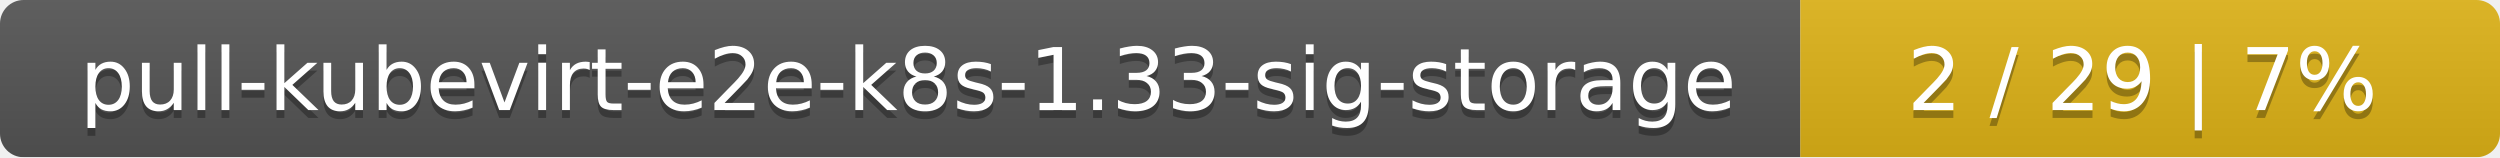
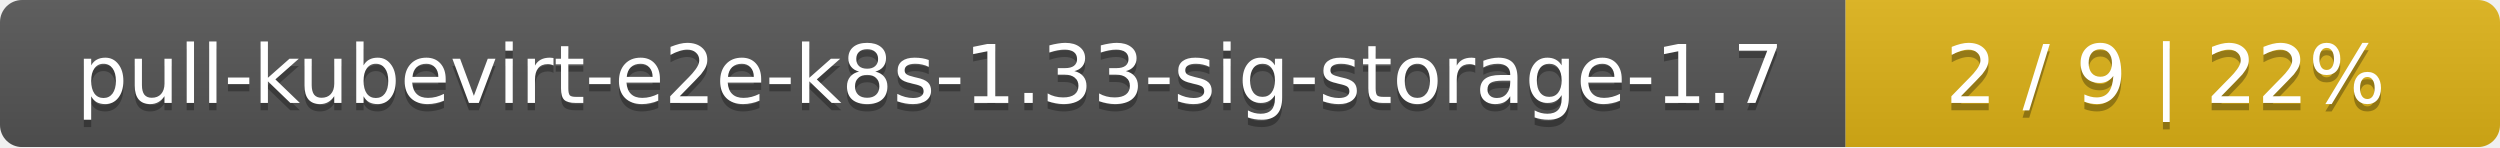
- <svg xmlns="http://www.w3.org/2000/svg" width="318" height="20">
+ <svg xmlns="http://www.w3.org/2000/svg" width="340" height="20">
  <linearGradient id="smooth" x2="0" y2="100%">
    <stop offset="0" stop-color="#bbb" stop-opacity=".1" />
    <stop offset="1" stop-opacity=".1" />
  </linearGradient>
  <mask id="round">
-     <rect width="318" height="20" rx="3" fill="#fff" />
+     <rect width="340" height="20" rx="3" fill="#fff" />
  </mask>
  <g mask="url(#round)">
-     <rect width="229" height="20" fill="#555" />
-     <rect x="229" width="89" height="20" fill="#dfb317" />
-     <rect width="318" height="20" fill="url(#smooth)" />
+     <rect width="251" height="20" fill="#555" />
+     <rect x="251" width="89" height="20" fill="#dfb317" />
+     <rect width="340" height="20" fill="url(#smooth)" />
  </g>
  <g fill="#fff" text-anchor="middle" font-family="DejaVu Sans,Verdana,Geneva,sans-serif" font-size="11">
-     <text x="115.5" y="15" fill="#010101" fill-opacity=".3">pull-kubevirt-e2e-k8s-1.33-sig-storage</text>
-     <text x="115.5" y="14">pull-kubevirt-e2e-k8s-1.33-sig-storage</text>
-     <text x="272.5" y="15" fill="#010101" fill-opacity=".3">2 / 29    |    7%</text>
-     <text x="272.5" y="14">2 / 29    |    7%</text>
+     <text x="126.5" y="15" fill="#010101" fill-opacity=".3">pull-kubevirt-e2e-k8s-1.33-sig-storage-1.7</text>
+     <text x="126.5" y="14">pull-kubevirt-e2e-k8s-1.33-sig-storage-1.7</text>
+     <text x="294.5" y="15" fill="#010101" fill-opacity=".3">2 / 9    |    22%</text>
+     <text x="294.5" y="14">2 / 9    |    22%</text>
  </g>
</svg>
